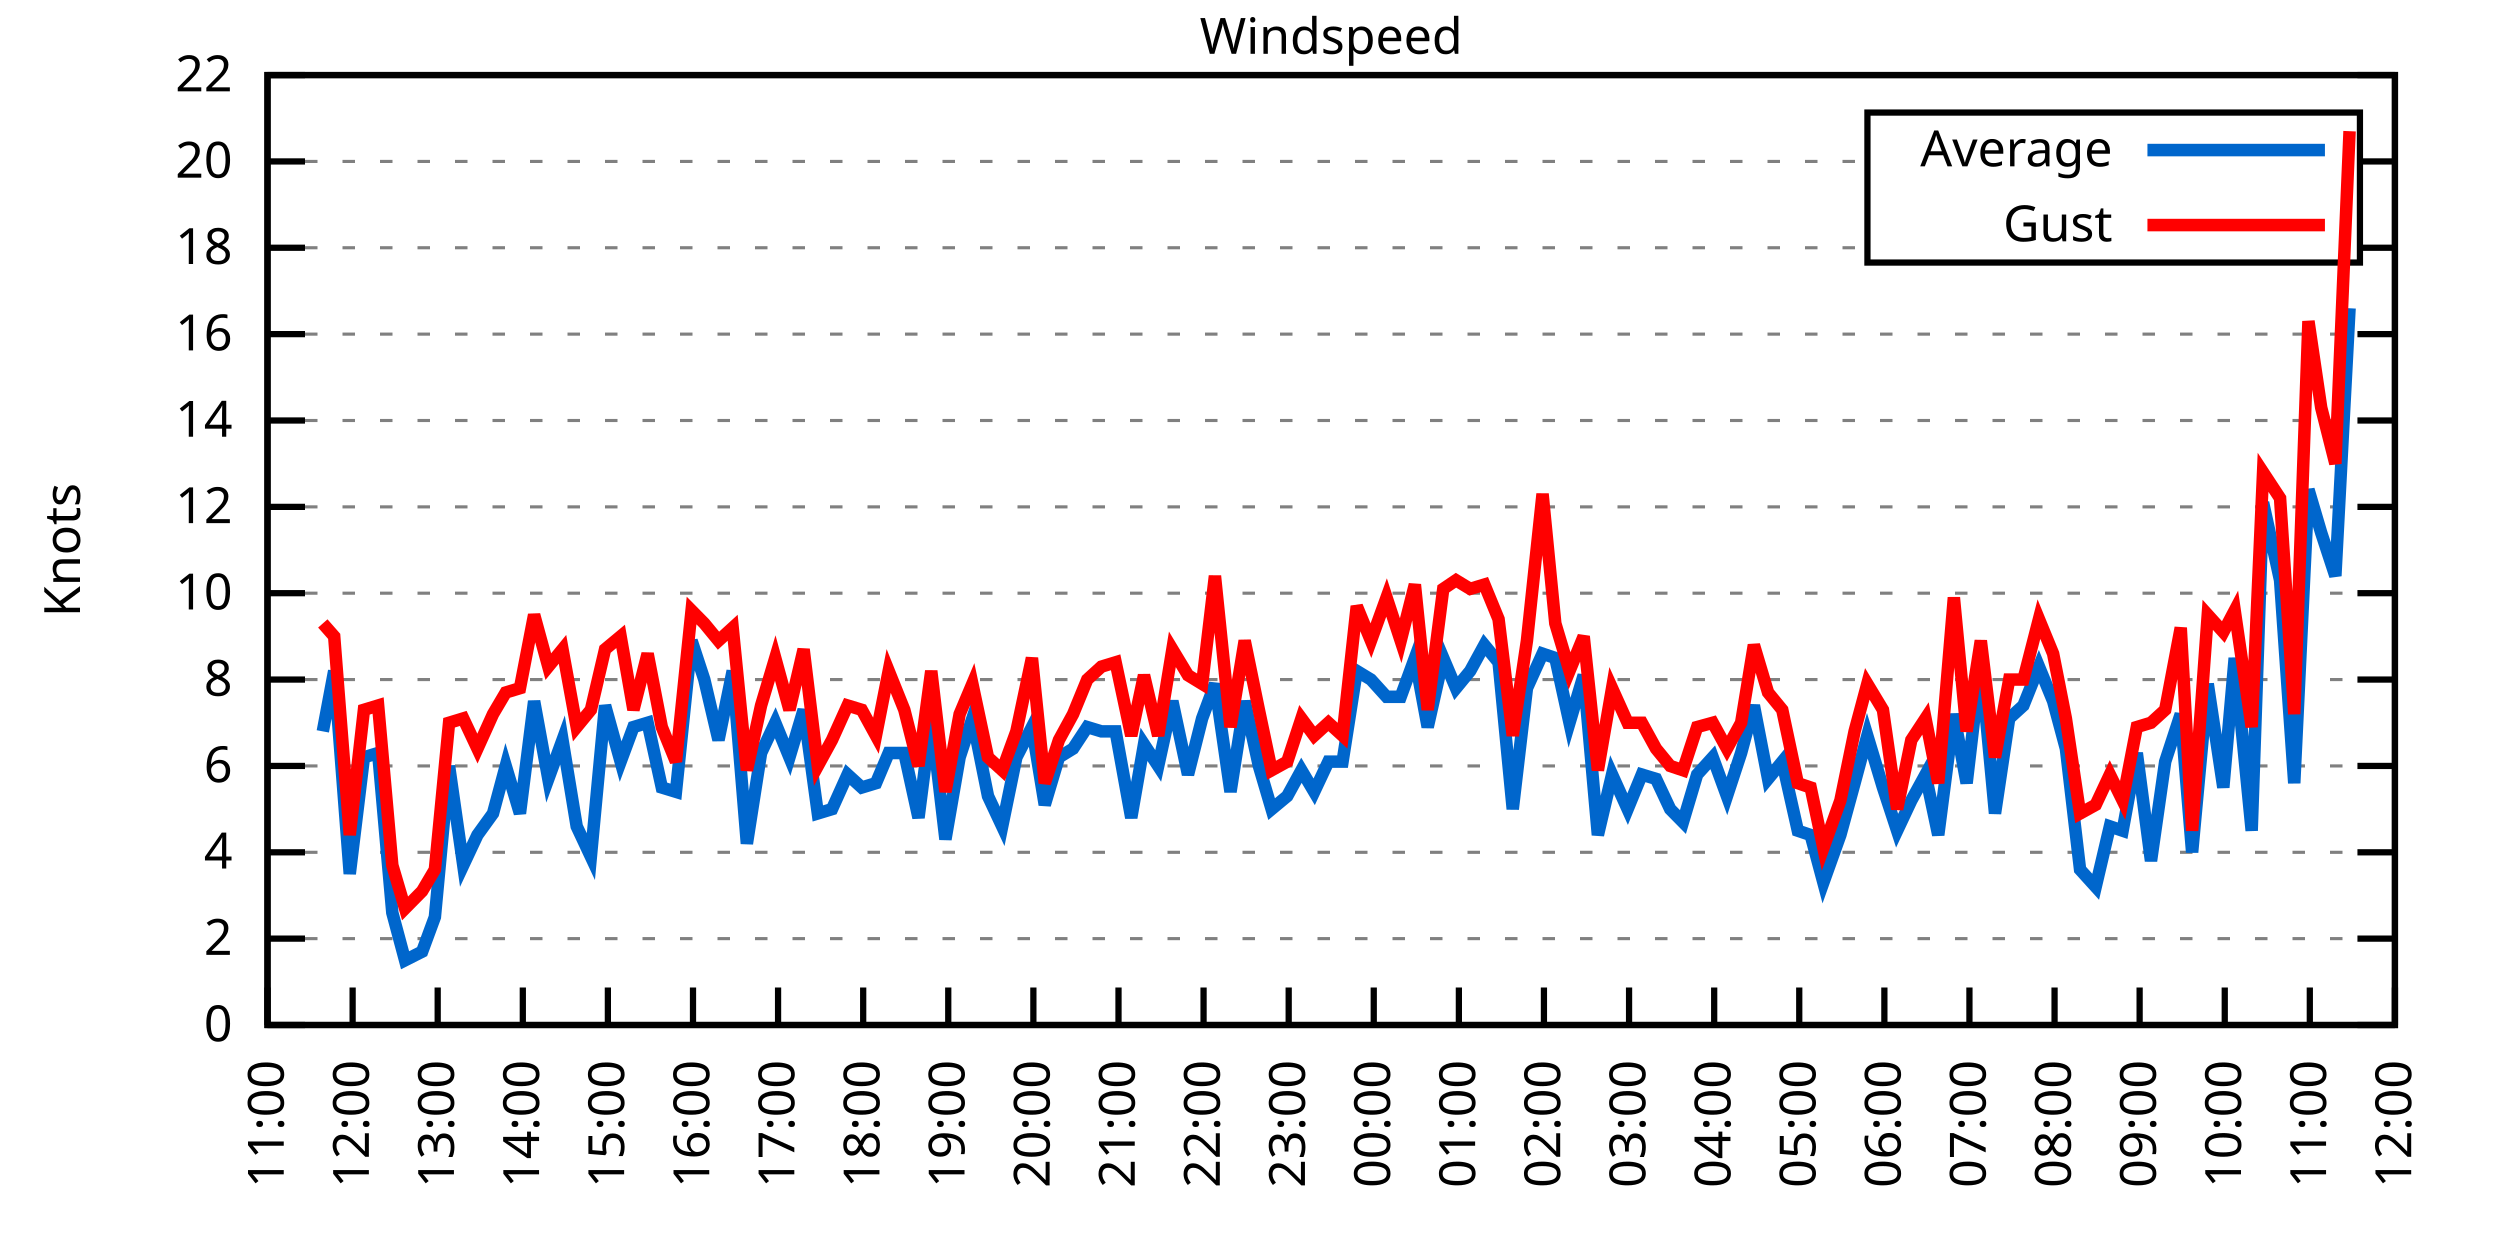
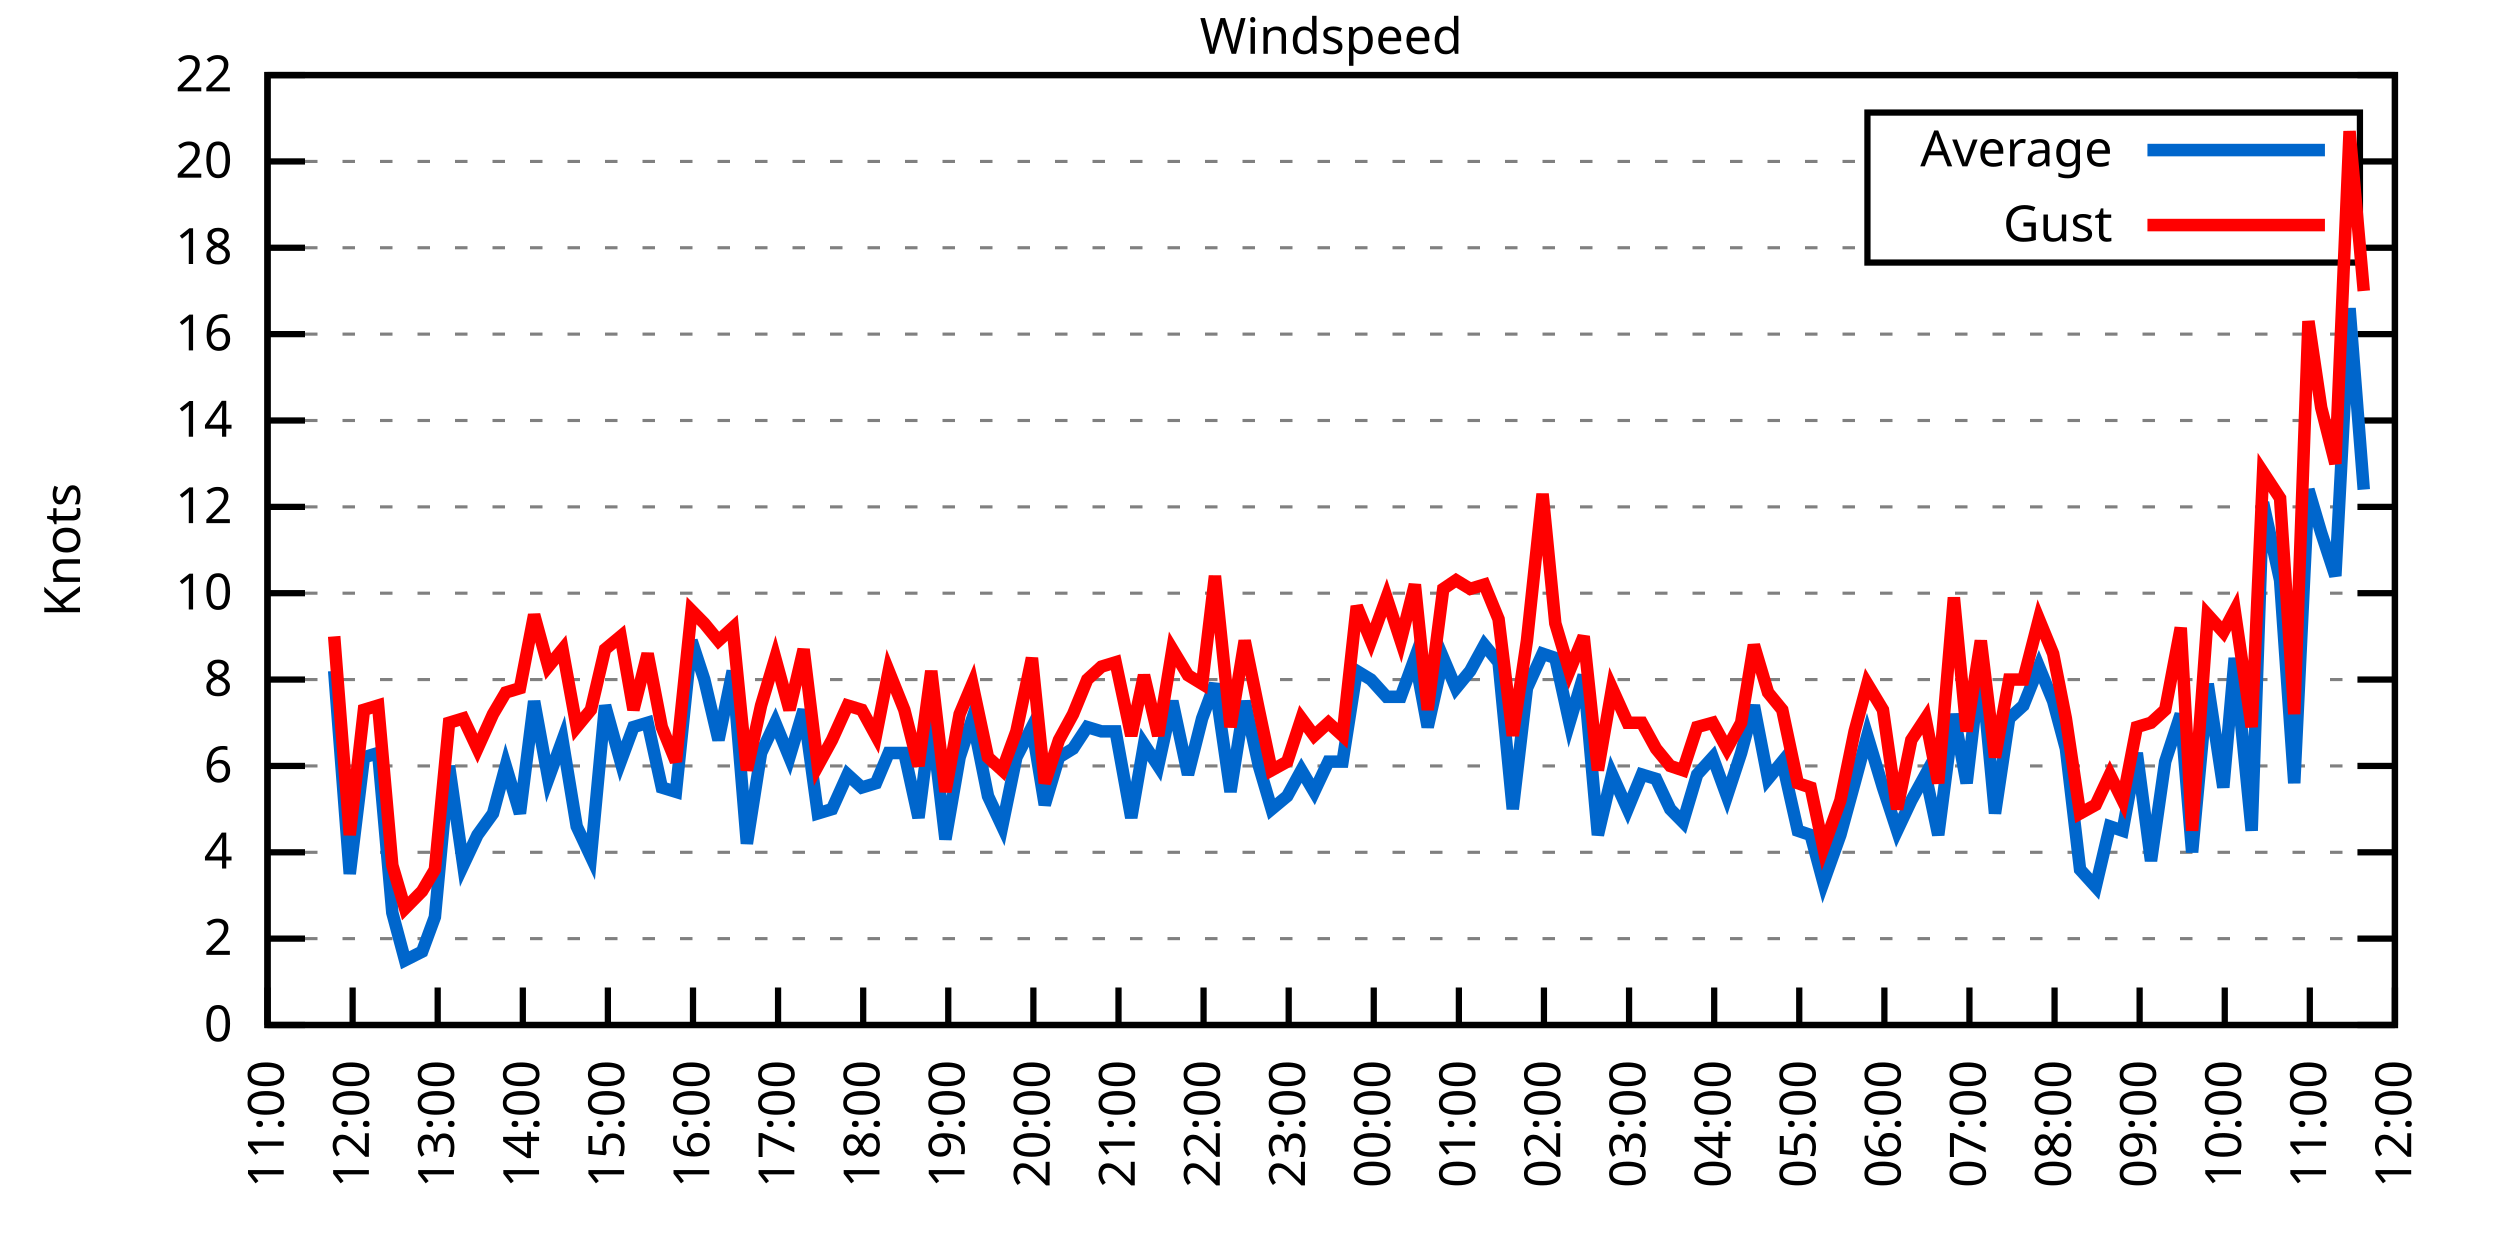
<svg xmlns="http://www.w3.org/2000/svg" xmlns:xlink="http://www.w3.org/1999/xlink" width="400" height="200" viewBox="0 0 400 200">
  <g id="gnuplot_canvas">
    <rect x="0" y="0" width="400" height="200" fill="none" />
    <defs>
      <circle id="gpDot" r="0.5" stroke-width="0.5" stroke="currentColor" />
      <path id="gpPt0" stroke-width="0.333" stroke="currentColor" d="M-1,0 h2 M0,-1 v2" />
      <path id="gpPt1" stroke-width="0.333" stroke="currentColor" d="M-1,-1 L1,1 M1,-1 L-1,1" />
      <path id="gpPt2" stroke-width="0.333" stroke="currentColor" d="M-1,0 L1,0 M0,-1 L0,1 M-1,-1 L1,1 M-1,1 L1,-1" />
      <rect id="gpPt3" stroke-width="0.333" stroke="currentColor" x="-1" y="-1" width="2" height="2" />
      <rect id="gpPt4" stroke-width="0.333" stroke="currentColor" fill="currentColor" x="-1" y="-1" width="2" height="2" />
      <circle id="gpPt5" stroke-width="0.333" stroke="currentColor" cx="0" cy="0" r="1" />
      <use xlink:href="#gpPt5" id="gpPt6" fill="currentColor" stroke="none" />
      <path id="gpPt7" stroke-width="0.333" stroke="currentColor" d="M0,-1.33 L-1.33,0.67 L1.33,0.67 z" />
      <use xlink:href="#gpPt7" id="gpPt8" fill="currentColor" stroke="none" />
      <use xlink:href="#gpPt7" id="gpPt9" stroke="currentColor" transform="rotate(180)" />
      <use xlink:href="#gpPt9" id="gpPt10" fill="currentColor" stroke="none" />
      <use xlink:href="#gpPt3" id="gpPt11" stroke="currentColor" transform="rotate(45)" />
      <use xlink:href="#gpPt11" id="gpPt12" fill="currentColor" stroke="none" />
      <path id="gpPt13" stroke-width="0.333" stroke="currentColor" d="M0,1.330 L1.265,0.411 L0.782,-1.067 L-0.782,-1.076 L-1.265,0.411 z" />
      <use xlink:href="#gpPt13" id="gpPt14" fill="currentColor" stroke="none" />
      <filter id="textbox" filterUnits="objectBoundingBox" x="0" y="0" height="1" width="1">
        <feFlood flood-color="white" flood-opacity="1" result="bgnd" />
        <feComposite in="SourceGraphic" in2="bgnd" operator="atop" />
      </filter>
      <filter id="greybox" filterUnits="objectBoundingBox" x="0" y="0" height="1" width="1">
        <feFlood flood-color="lightgrey" flood-opacity="1" result="grey" />
        <feComposite in="SourceGraphic" in2="grey" operator="atop" />
      </filter>
    </defs>
    <g fill="none" color="white" stroke="currentColor" stroke-width="1.00" stroke-linecap="butt" stroke-linejoin="miter">
</g>
    <g fill="none" color="black" stroke="currentColor" stroke-width="1.00" stroke-linecap="butt" stroke-linejoin="miter">
      <g stroke="none" shape-rendering="crispEdges">
        <polygon fill="rgb(255, 255, 255)" points="42.80,164.00 383.18,164.00 383.18,12.02 42.80,12.02 " />
      </g>
    </g>
    <g fill="none" color="black" stroke="currentColor" stroke-width="1.00" stroke-linecap="butt" stroke-linejoin="miter">
</g>
    <g fill="none" color="black" stroke="black" stroke-width="0.50" stroke-linecap="butt" stroke-linejoin="miter">
</g>
    <g fill="none" color="gray" stroke="currentColor" stroke-width="0.50" stroke-linecap="butt" stroke-linejoin="miter">
      <path stroke="gray" stroke-dasharray="2,4" class="gridline" d="M42.80,164.00 L383.19,164.00  " />
    </g>
    <g fill="none" color="gray" stroke="gray" stroke-width="1.00" stroke-linecap="butt" stroke-linejoin="miter">
</g>
    <g fill="none" color="black" stroke="currentColor" stroke-width="1.00" stroke-linecap="butt" stroke-linejoin="miter">
      <path stroke="black" d="M42.80,164.00 L48.80,164.00 M383.19,164.00 L377.19,164.00  " />
      <g transform="translate(37.20,166.60)" stroke="none" fill="black" font-family="Sans" font-size="8.00" text-anchor="end">
        <text>
          <tspan font-family="Sans"> 0</tspan>
        </text>
      </g>
    </g>
    <g fill="none" color="black" stroke="currentColor" stroke-width="1.00" stroke-linecap="butt" stroke-linejoin="miter">
</g>
    <g fill="none" color="black" stroke="black" stroke-width="0.50" stroke-linecap="butt" stroke-linejoin="miter">
</g>
    <g fill="none" color="gray" stroke="currentColor" stroke-width="0.50" stroke-linecap="butt" stroke-linejoin="miter">
      <path stroke="gray" stroke-dasharray="2,4" class="gridline" d="M42.80,150.18 L383.19,150.18  " />
    </g>
    <g fill="none" color="gray" stroke="gray" stroke-width="1.00" stroke-linecap="butt" stroke-linejoin="miter">
</g>
    <g fill="none" color="black" stroke="currentColor" stroke-width="1.00" stroke-linecap="butt" stroke-linejoin="miter">
      <path stroke="black" d="M42.80,150.18 L48.80,150.18 M383.19,150.18 L377.19,150.18  " />
      <g transform="translate(37.20,152.78)" stroke="none" fill="black" font-family="Sans" font-size="8.00" text-anchor="end">
        <text>
          <tspan font-family="Sans"> 2</tspan>
        </text>
      </g>
    </g>
    <g fill="none" color="black" stroke="currentColor" stroke-width="1.00" stroke-linecap="butt" stroke-linejoin="miter">
</g>
    <g fill="none" color="black" stroke="black" stroke-width="0.50" stroke-linecap="butt" stroke-linejoin="miter">
</g>
    <g fill="none" color="gray" stroke="currentColor" stroke-width="0.50" stroke-linecap="butt" stroke-linejoin="miter">
      <path stroke="gray" stroke-dasharray="2,4" class="gridline" d="M42.80,136.37 L383.19,136.37  " />
    </g>
    <g fill="none" color="gray" stroke="gray" stroke-width="1.00" stroke-linecap="butt" stroke-linejoin="miter">
</g>
    <g fill="none" color="black" stroke="currentColor" stroke-width="1.00" stroke-linecap="butt" stroke-linejoin="miter">
      <path stroke="black" d="M42.80,136.37 L48.80,136.37 M383.19,136.37 L377.19,136.37  " />
      <g transform="translate(37.20,138.97)" stroke="none" fill="black" font-family="Sans" font-size="8.00" text-anchor="end">
        <text>
          <tspan font-family="Sans"> 4</tspan>
        </text>
      </g>
    </g>
    <g fill="none" color="black" stroke="currentColor" stroke-width="1.00" stroke-linecap="butt" stroke-linejoin="miter">
</g>
    <g fill="none" color="black" stroke="black" stroke-width="0.50" stroke-linecap="butt" stroke-linejoin="miter">
</g>
    <g fill="none" color="gray" stroke="currentColor" stroke-width="0.50" stroke-linecap="butt" stroke-linejoin="miter">
      <path stroke="gray" stroke-dasharray="2,4" class="gridline" d="M42.80,122.55 L383.19,122.55  " />
    </g>
    <g fill="none" color="gray" stroke="gray" stroke-width="1.00" stroke-linecap="butt" stroke-linejoin="miter">
</g>
    <g fill="none" color="black" stroke="currentColor" stroke-width="1.00" stroke-linecap="butt" stroke-linejoin="miter">
      <path stroke="black" d="M42.80,122.55 L48.80,122.55 M383.19,122.55 L377.19,122.55  " />
      <g transform="translate(37.20,125.15)" stroke="none" fill="black" font-family="Sans" font-size="8.00" text-anchor="end">
        <text>
          <tspan font-family="Sans"> 6</tspan>
        </text>
      </g>
    </g>
    <g fill="none" color="black" stroke="currentColor" stroke-width="1.00" stroke-linecap="butt" stroke-linejoin="miter">
</g>
    <g fill="none" color="black" stroke="black" stroke-width="0.50" stroke-linecap="butt" stroke-linejoin="miter">
</g>
    <g fill="none" color="gray" stroke="currentColor" stroke-width="0.50" stroke-linecap="butt" stroke-linejoin="miter">
      <path stroke="gray" stroke-dasharray="2,4" class="gridline" d="M42.80,108.73 L383.19,108.73  " />
    </g>
    <g fill="none" color="gray" stroke="gray" stroke-width="1.00" stroke-linecap="butt" stroke-linejoin="miter">
</g>
    <g fill="none" color="black" stroke="currentColor" stroke-width="1.00" stroke-linecap="butt" stroke-linejoin="miter">
      <path stroke="black" d="M42.80,108.73 L48.80,108.73 M383.19,108.73 L377.19,108.73  " />
      <g transform="translate(37.20,111.33)" stroke="none" fill="black" font-family="Sans" font-size="8.00" text-anchor="end">
        <text>
          <tspan font-family="Sans"> 8</tspan>
        </text>
      </g>
    </g>
    <g fill="none" color="black" stroke="currentColor" stroke-width="1.00" stroke-linecap="butt" stroke-linejoin="miter">
</g>
    <g fill="none" color="black" stroke="black" stroke-width="0.50" stroke-linecap="butt" stroke-linejoin="miter">
</g>
    <g fill="none" color="gray" stroke="currentColor" stroke-width="0.50" stroke-linecap="butt" stroke-linejoin="miter">
      <path stroke="gray" stroke-dasharray="2,4" class="gridline" d="M42.80,94.91 L383.19,94.91  " />
    </g>
    <g fill="none" color="gray" stroke="gray" stroke-width="1.00" stroke-linecap="butt" stroke-linejoin="miter">
</g>
    <g fill="none" color="black" stroke="currentColor" stroke-width="1.00" stroke-linecap="butt" stroke-linejoin="miter">
      <path stroke="black" d="M42.80,94.91 L48.80,94.91 M383.19,94.91 L377.19,94.91  " />
      <g transform="translate(37.20,97.51)" stroke="none" fill="black" font-family="Sans" font-size="8.00" text-anchor="end">
        <text>
          <tspan font-family="Sans"> 10</tspan>
        </text>
      </g>
    </g>
    <g fill="none" color="black" stroke="currentColor" stroke-width="1.00" stroke-linecap="butt" stroke-linejoin="miter">
</g>
    <g fill="none" color="black" stroke="black" stroke-width="0.50" stroke-linecap="butt" stroke-linejoin="miter">
</g>
    <g fill="none" color="gray" stroke="currentColor" stroke-width="0.50" stroke-linecap="butt" stroke-linejoin="miter">
      <path stroke="gray" stroke-dasharray="2,4" class="gridline" d="M42.80,81.10 L383.19,81.10  " />
    </g>
    <g fill="none" color="gray" stroke="gray" stroke-width="1.00" stroke-linecap="butt" stroke-linejoin="miter">
</g>
    <g fill="none" color="black" stroke="currentColor" stroke-width="1.00" stroke-linecap="butt" stroke-linejoin="miter">
      <path stroke="black" d="M42.80,81.10 L48.80,81.10 M383.19,81.10 L377.19,81.10  " />
      <g transform="translate(37.20,83.70)" stroke="none" fill="black" font-family="Sans" font-size="8.00" text-anchor="end">
        <text>
          <tspan font-family="Sans"> 12</tspan>
        </text>
      </g>
    </g>
    <g fill="none" color="black" stroke="currentColor" stroke-width="1.00" stroke-linecap="butt" stroke-linejoin="miter">
</g>
    <g fill="none" color="black" stroke="black" stroke-width="0.50" stroke-linecap="butt" stroke-linejoin="miter">
</g>
    <g fill="none" color="gray" stroke="currentColor" stroke-width="0.50" stroke-linecap="butt" stroke-linejoin="miter">
      <path stroke="gray" stroke-dasharray="2,4" class="gridline" d="M42.80,67.28 L383.19,67.28  " />
    </g>
    <g fill="none" color="gray" stroke="gray" stroke-width="1.00" stroke-linecap="butt" stroke-linejoin="miter">
</g>
    <g fill="none" color="black" stroke="currentColor" stroke-width="1.00" stroke-linecap="butt" stroke-linejoin="miter">
      <path stroke="black" d="M42.80,67.28 L48.80,67.28 M383.19,67.28 L377.19,67.28  " />
      <g transform="translate(37.20,69.88)" stroke="none" fill="black" font-family="Sans" font-size="8.00" text-anchor="end">
        <text>
          <tspan font-family="Sans"> 14</tspan>
        </text>
      </g>
    </g>
    <g fill="none" color="black" stroke="currentColor" stroke-width="1.00" stroke-linecap="butt" stroke-linejoin="miter">
</g>
    <g fill="none" color="black" stroke="black" stroke-width="0.50" stroke-linecap="butt" stroke-linejoin="miter">
</g>
    <g fill="none" color="gray" stroke="currentColor" stroke-width="0.50" stroke-linecap="butt" stroke-linejoin="miter">
      <path stroke="gray" stroke-dasharray="2,4" class="gridline" d="M42.80,53.46 L383.19,53.46  " />
    </g>
    <g fill="none" color="gray" stroke="gray" stroke-width="1.00" stroke-linecap="butt" stroke-linejoin="miter">
</g>
    <g fill="none" color="black" stroke="currentColor" stroke-width="1.00" stroke-linecap="butt" stroke-linejoin="miter">
      <path stroke="black" d="M42.80,53.46 L48.80,53.46 M383.19,53.46 L377.19,53.46  " />
      <g transform="translate(37.20,56.06)" stroke="none" fill="black" font-family="Sans" font-size="8.00" text-anchor="end">
        <text>
          <tspan font-family="Sans"> 16</tspan>
        </text>
      </g>
    </g>
    <g fill="none" color="black" stroke="currentColor" stroke-width="1.00" stroke-linecap="butt" stroke-linejoin="miter">
</g>
    <g fill="none" color="black" stroke="black" stroke-width="0.50" stroke-linecap="butt" stroke-linejoin="miter">
</g>
    <g fill="none" color="gray" stroke="currentColor" stroke-width="0.50" stroke-linecap="butt" stroke-linejoin="miter">
      <path stroke="gray" stroke-dasharray="2,4" class="gridline" d="M42.80,39.64 L298.79,39.64 M377.59,39.64 L383.19,39.64  " />
    </g>
    <g fill="none" color="gray" stroke="gray" stroke-width="1.00" stroke-linecap="butt" stroke-linejoin="miter">
</g>
    <g fill="none" color="black" stroke="currentColor" stroke-width="1.00" stroke-linecap="butt" stroke-linejoin="miter">
      <path stroke="black" d="M42.80,39.64 L48.80,39.64 M383.19,39.64 L377.19,39.64  " />
      <g transform="translate(37.20,42.24)" stroke="none" fill="black" font-family="Sans" font-size="8.00" text-anchor="end">
        <text>
          <tspan font-family="Sans"> 18</tspan>
        </text>
      </g>
    </g>
    <g fill="none" color="black" stroke="currentColor" stroke-width="1.00" stroke-linecap="butt" stroke-linejoin="miter">
</g>
    <g fill="none" color="black" stroke="black" stroke-width="0.50" stroke-linecap="butt" stroke-linejoin="miter">
</g>
    <g fill="none" color="gray" stroke="currentColor" stroke-width="0.50" stroke-linecap="butt" stroke-linejoin="miter">
      <path stroke="gray" stroke-dasharray="2,4" class="gridline" d="M42.80,25.83 L298.79,25.83 M377.59,25.83 L383.19,25.83  " />
    </g>
    <g fill="none" color="gray" stroke="gray" stroke-width="1.00" stroke-linecap="butt" stroke-linejoin="miter">
</g>
    <g fill="none" color="black" stroke="currentColor" stroke-width="1.00" stroke-linecap="butt" stroke-linejoin="miter">
      <path stroke="black" d="M42.80,25.83 L48.80,25.83 M383.19,25.83 L377.19,25.83  " />
      <g transform="translate(37.20,28.43)" stroke="none" fill="black" font-family="Sans" font-size="8.00" text-anchor="end">
        <text>
          <tspan font-family="Sans"> 20</tspan>
        </text>
      </g>
    </g>
    <g fill="none" color="black" stroke="currentColor" stroke-width="1.00" stroke-linecap="butt" stroke-linejoin="miter">
</g>
    <g fill="none" color="black" stroke="black" stroke-width="0.50" stroke-linecap="butt" stroke-linejoin="miter">
</g>
    <g fill="none" color="gray" stroke="currentColor" stroke-width="0.50" stroke-linecap="butt" stroke-linejoin="miter">
      <path stroke="gray" stroke-dasharray="2,4" class="gridline" d="M42.80,12.01 L383.19,12.01  " />
    </g>
    <g fill="none" color="gray" stroke="gray" stroke-width="1.00" stroke-linecap="butt" stroke-linejoin="miter">
</g>
    <g fill="none" color="black" stroke="currentColor" stroke-width="1.00" stroke-linecap="butt" stroke-linejoin="miter">
      <path stroke="black" d="M42.80,12.01 L48.80,12.01 M383.19,12.01 L377.19,12.01  " />
      <g transform="translate(37.20,14.61)" stroke="none" fill="black" font-family="Sans" font-size="8.00" text-anchor="end">
        <text>
          <tspan font-family="Sans"> 22</tspan>
        </text>
      </g>
    </g>
    <g fill="none" color="black" stroke="currentColor" stroke-width="1.00" stroke-linecap="butt" stroke-linejoin="miter">
      <path stroke="black" d="M42.80,164.00 L42.80,158.00  " />
      <g transform="translate(45.40,169.60) rotate(270.00)" stroke="none" fill="black" font-family="Sans" font-size="8.00" text-anchor="end">
        <text>
          <tspan font-family="Sans">11:00</tspan>
        </text>
      </g>
    </g>
    <g fill="none" color="black" stroke="currentColor" stroke-width="1.00" stroke-linecap="butt" stroke-linejoin="miter">
      <path stroke="black" d="M56.42,164.00 L56.42,158.00  " />
      <g transform="translate(59.02,169.60) rotate(270.00)" stroke="none" fill="black" font-family="Sans" font-size="8.00" text-anchor="end">
        <text>
          <tspan font-family="Sans">12:00</tspan>
        </text>
      </g>
    </g>
    <g fill="none" color="black" stroke="currentColor" stroke-width="1.00" stroke-linecap="butt" stroke-linejoin="miter">
      <path stroke="black" d="M70.03,164.00 L70.03,158.00  " />
      <g transform="translate(72.63,169.60) rotate(270.00)" stroke="none" fill="black" font-family="Sans" font-size="8.00" text-anchor="end">
        <text>
          <tspan font-family="Sans">13:00</tspan>
        </text>
      </g>
    </g>
    <g fill="none" color="black" stroke="currentColor" stroke-width="1.00" stroke-linecap="butt" stroke-linejoin="miter">
      <path stroke="black" d="M83.65,164.00 L83.65,158.00  " />
      <g transform="translate(86.25,169.60) rotate(270.00)" stroke="none" fill="black" font-family="Sans" font-size="8.00" text-anchor="end">
        <text>
          <tspan font-family="Sans">14:00</tspan>
        </text>
      </g>
    </g>
    <g fill="none" color="black" stroke="currentColor" stroke-width="1.00" stroke-linecap="butt" stroke-linejoin="miter">
      <path stroke="black" d="M97.26,164.00 L97.26,158.00  " />
      <g transform="translate(99.86,169.60) rotate(270.00)" stroke="none" fill="black" font-family="Sans" font-size="8.00" text-anchor="end">
        <text>
          <tspan font-family="Sans">15:00</tspan>
        </text>
      </g>
    </g>
    <g fill="none" color="black" stroke="currentColor" stroke-width="1.00" stroke-linecap="butt" stroke-linejoin="miter">
      <path stroke="black" d="M110.88,164.00 L110.88,158.00  " />
      <g transform="translate(113.48,169.60) rotate(270.00)" stroke="none" fill="black" font-family="Sans" font-size="8.00" text-anchor="end">
        <text>
          <tspan font-family="Sans">16:00</tspan>
        </text>
      </g>
    </g>
    <g fill="none" color="black" stroke="currentColor" stroke-width="1.00" stroke-linecap="butt" stroke-linejoin="miter">
      <path stroke="black" d="M124.49,164.00 L124.49,158.00  " />
      <g transform="translate(127.09,169.60) rotate(270.00)" stroke="none" fill="black" font-family="Sans" font-size="8.00" text-anchor="end">
        <text>
          <tspan font-family="Sans">17:00</tspan>
        </text>
      </g>
    </g>
    <g fill="none" color="black" stroke="currentColor" stroke-width="1.00" stroke-linecap="butt" stroke-linejoin="miter">
      <path stroke="black" d="M138.11,164.00 L138.11,158.00  " />
      <g transform="translate(140.71,169.60) rotate(270.00)" stroke="none" fill="black" font-family="Sans" font-size="8.00" text-anchor="end">
        <text>
          <tspan font-family="Sans">18:00</tspan>
        </text>
      </g>
    </g>
    <g fill="none" color="black" stroke="currentColor" stroke-width="1.00" stroke-linecap="butt" stroke-linejoin="miter">
      <path stroke="black" d="M151.72,164.00 L151.72,158.00  " />
      <g transform="translate(154.32,169.60) rotate(270.00)" stroke="none" fill="black" font-family="Sans" font-size="8.00" text-anchor="end">
        <text>
          <tspan font-family="Sans">19:00</tspan>
        </text>
      </g>
    </g>
    <g fill="none" color="black" stroke="currentColor" stroke-width="1.00" stroke-linecap="butt" stroke-linejoin="miter">
      <path stroke="black" d="M165.34,164.00 L165.34,158.00  " />
      <g transform="translate(167.94,169.60) rotate(270.00)" stroke="none" fill="black" font-family="Sans" font-size="8.00" text-anchor="end">
        <text>
          <tspan font-family="Sans">20:00</tspan>
        </text>
      </g>
    </g>
    <g fill="none" color="black" stroke="currentColor" stroke-width="1.00" stroke-linecap="butt" stroke-linejoin="miter">
      <path stroke="black" d="M178.96,164.00 L178.96,158.00  " />
      <g transform="translate(181.56,169.60) rotate(270.00)" stroke="none" fill="black" font-family="Sans" font-size="8.00" text-anchor="end">
        <text>
          <tspan font-family="Sans">21:00</tspan>
        </text>
      </g>
    </g>
    <g fill="none" color="black" stroke="currentColor" stroke-width="1.00" stroke-linecap="butt" stroke-linejoin="miter">
      <path stroke="black" d="M192.57,164.00 L192.57,158.00  " />
      <g transform="translate(195.17,169.60) rotate(270.00)" stroke="none" fill="black" font-family="Sans" font-size="8.00" text-anchor="end">
        <text>
          <tspan font-family="Sans">22:00</tspan>
        </text>
      </g>
    </g>
    <g fill="none" color="black" stroke="currentColor" stroke-width="1.00" stroke-linecap="butt" stroke-linejoin="miter">
      <path stroke="black" d="M206.19,164.00 L206.19,158.00  " />
      <g transform="translate(208.79,169.60) rotate(270.00)" stroke="none" fill="black" font-family="Sans" font-size="8.00" text-anchor="end">
        <text>
          <tspan font-family="Sans">23:00</tspan>
        </text>
      </g>
    </g>
    <g fill="none" color="black" stroke="currentColor" stroke-width="1.00" stroke-linecap="butt" stroke-linejoin="miter">
      <path stroke="black" d="M219.80,164.00 L219.80,158.00  " />
      <g transform="translate(222.40,169.60) rotate(270.00)" stroke="none" fill="black" font-family="Sans" font-size="8.00" text-anchor="end">
        <text>
          <tspan font-family="Sans">00:00</tspan>
        </text>
      </g>
    </g>
    <g fill="none" color="black" stroke="currentColor" stroke-width="1.00" stroke-linecap="butt" stroke-linejoin="miter">
      <path stroke="black" d="M233.42,164.00 L233.42,158.00  " />
      <g transform="translate(236.02,169.60) rotate(270.00)" stroke="none" fill="black" font-family="Sans" font-size="8.00" text-anchor="end">
        <text>
          <tspan font-family="Sans">01:00</tspan>
        </text>
      </g>
    </g>
    <g fill="none" color="black" stroke="currentColor" stroke-width="1.00" stroke-linecap="butt" stroke-linejoin="miter">
      <path stroke="black" d="M247.03,164.00 L247.03,158.00  " />
      <g transform="translate(249.63,169.60) rotate(270.00)" stroke="none" fill="black" font-family="Sans" font-size="8.00" text-anchor="end">
        <text>
          <tspan font-family="Sans">02:00</tspan>
        </text>
      </g>
    </g>
    <g fill="none" color="black" stroke="currentColor" stroke-width="1.00" stroke-linecap="butt" stroke-linejoin="miter">
      <path stroke="black" d="M260.65,164.00 L260.65,158.00  " />
      <g transform="translate(263.25,169.60) rotate(270.00)" stroke="none" fill="black" font-family="Sans" font-size="8.00" text-anchor="end">
        <text>
          <tspan font-family="Sans">03:00</tspan>
        </text>
      </g>
    </g>
    <g fill="none" color="black" stroke="currentColor" stroke-width="1.00" stroke-linecap="butt" stroke-linejoin="miter">
      <path stroke="black" d="M274.27,164.00 L274.27,158.00  " />
      <g transform="translate(276.87,169.60) rotate(270.00)" stroke="none" fill="black" font-family="Sans" font-size="8.00" text-anchor="end">
        <text>
          <tspan font-family="Sans">04:00</tspan>
        </text>
      </g>
    </g>
    <g fill="none" color="black" stroke="currentColor" stroke-width="1.00" stroke-linecap="butt" stroke-linejoin="miter">
      <path stroke="black" d="M287.88,164.00 L287.88,158.00  " />
      <g transform="translate(290.48,169.60) rotate(270.00)" stroke="none" fill="black" font-family="Sans" font-size="8.00" text-anchor="end">
        <text>
          <tspan font-family="Sans">05:00</tspan>
        </text>
      </g>
    </g>
    <g fill="none" color="black" stroke="currentColor" stroke-width="1.00" stroke-linecap="butt" stroke-linejoin="miter">
      <path stroke="black" d="M301.50,164.00 L301.50,158.00  " />
      <g transform="translate(304.10,169.60) rotate(270.00)" stroke="none" fill="black" font-family="Sans" font-size="8.00" text-anchor="end">
        <text>
          <tspan font-family="Sans">06:00</tspan>
        </text>
      </g>
    </g>
    <g fill="none" color="black" stroke="currentColor" stroke-width="1.00" stroke-linecap="butt" stroke-linejoin="miter">
      <path stroke="black" d="M315.11,164.00 L315.11,158.00  " />
      <g transform="translate(317.71,169.60) rotate(270.00)" stroke="none" fill="black" font-family="Sans" font-size="8.00" text-anchor="end">
        <text>
          <tspan font-family="Sans">07:00</tspan>
        </text>
      </g>
    </g>
    <g fill="none" color="black" stroke="currentColor" stroke-width="1.00" stroke-linecap="butt" stroke-linejoin="miter">
      <path stroke="black" d="M328.73,164.00 L328.73,158.00  " />
      <g transform="translate(331.33,169.60) rotate(270.00)" stroke="none" fill="black" font-family="Sans" font-size="8.00" text-anchor="end">
        <text>
          <tspan font-family="Sans">08:00</tspan>
        </text>
      </g>
    </g>
    <g fill="none" color="black" stroke="currentColor" stroke-width="1.00" stroke-linecap="butt" stroke-linejoin="miter">
      <path stroke="black" d="M342.34,164.00 L342.34,158.00  " />
      <g transform="translate(344.94,169.60) rotate(270.00)" stroke="none" fill="black" font-family="Sans" font-size="8.00" text-anchor="end">
        <text>
          <tspan font-family="Sans">09:00</tspan>
        </text>
      </g>
    </g>
    <g fill="none" color="black" stroke="currentColor" stroke-width="1.00" stroke-linecap="butt" stroke-linejoin="miter">
      <path stroke="black" d="M355.96,164.00 L355.96,158.00  " />
      <g transform="translate(358.56,169.60) rotate(270.00)" stroke="none" fill="black" font-family="Sans" font-size="8.00" text-anchor="end">
        <text>
          <tspan font-family="Sans">10:00</tspan>
        </text>
      </g>
    </g>
    <g fill="none" color="black" stroke="currentColor" stroke-width="1.00" stroke-linecap="butt" stroke-linejoin="miter">
      <path stroke="black" d="M369.57,164.00 L369.57,158.00  " />
      <g transform="translate(372.17,169.60) rotate(270.00)" stroke="none" fill="black" font-family="Sans" font-size="8.00" text-anchor="end">
        <text>
          <tspan font-family="Sans">11:00</tspan>
        </text>
      </g>
    </g>
    <g fill="none" color="black" stroke="currentColor" stroke-width="1.00" stroke-linecap="butt" stroke-linejoin="miter">
      <path stroke="black" d="M383.19,164.00 L383.19,158.00  " />
      <g transform="translate(385.79,169.60) rotate(270.00)" stroke="none" fill="black" font-family="Sans" font-size="8.00" text-anchor="end">
        <text>
          <tspan font-family="Sans">12:00</tspan>
        </text>
      </g>
    </g>
    <g fill="none" color="black" stroke="currentColor" stroke-width="1.00" stroke-linecap="butt" stroke-linejoin="miter">
</g>
    <g fill="none" color="black" stroke="currentColor" stroke-width="1.00" stroke-linecap="butt" stroke-linejoin="miter">
      <path stroke="black" d="M42.80,12.01 L42.80,164.00 L383.19,164.00 L383.19,12.01 L42.80,12.01 Z  " />
    </g>
    <g fill="none" color="black" stroke="currentColor" stroke-width="1.00" stroke-linecap="butt" stroke-linejoin="miter">
</g>
    <g fill="none" color="black" stroke="currentColor" stroke-width="1.00" stroke-linecap="butt" stroke-linejoin="miter">
      <path stroke="black" d="M298.79,42.01 L298.79,18.01 L377.59,18.01 L377.59,42.01 L298.79,42.01 Z  " />
    </g>
    <g id="Windspeed_plot_1">
      <g fill="none" color="white" stroke="black" stroke-width="2.00" stroke-linecap="butt" stroke-linejoin="miter">
</g>
      <g fill="none" color="black" stroke="currentColor" stroke-width="2.00" stroke-linecap="butt" stroke-linejoin="miter">
        <g transform="translate(337.99,26.61)" stroke="none" fill="black" font-family="Sans" font-size="8.00" text-anchor="end">
          <text>
            <tspan font-family="Sans">Average</tspan>
          </text>
        </g>
      </g>
      <g fill="none" color="black" stroke="currentColor" stroke-width="2.00" stroke-linecap="butt" stroke-linejoin="miter">
-         <path stroke="rgb(  0, 102, 204)" d="M343.59,24.01 L371.99,24.01 M51.65,117.02 L53.47,107.35 L55.96,139.82 L58.23,121.17 L60.50,120.48 L62.77,146.04   L64.81,153.64 L67.54,152.26 L69.58,146.73 L71.85,122.55 L74.12,138.44 L76.39,133.60 L78.88,130.15 L80.92,122.55   L83.19,130.15 L85.46,112.19 L87.73,124.62 L90.00,118.40 L92.27,132.22 L94.54,137.06 L96.81,112.88 L99.30,121.86   L101.35,116.33 L103.62,115.64 L105.89,126.00 L108.15,126.69 L110.65,102.51 L112.69,108.73 L114.96,118.40 L117.23,107.35   L119.50,134.98 L121.77,120.48 L124.04,115.64 L126.31,121.17 L128.58,113.57 L130.85,130.15 L133.12,129.46 L135.61,123.93   L137.88,126.00 L140.15,125.31 L142.19,120.48 L144.69,120.48 L146.96,130.84 L149.00,114.95 L151.27,134.29 L153.54,121.17   L155.58,114.95 L158.08,127.38 L160.35,132.22 L162.62,121.17 L165.11,116.33 L167.16,128.77 L169.43,121.17 L171.69,119.78   L173.96,116.33 L176.23,117.02 L178.50,117.02 L181.00,130.84 L183.04,119.09 L185.31,122.55 L187.58,112.19 L190.08,123.93   L192.34,114.95 L194.39,109.42 L196.88,126.69 L199.15,112.19 L201.42,122.55 L203.46,129.46 L205.96,127.38 L208.23,123.24   L210.27,126.69 L212.54,121.86 L214.81,121.86 L217.08,107.35 L219.35,108.73 L221.85,111.49 L224.11,111.49 L226.38,105.28   L228.43,116.33 L230.92,105.28 L232.96,110.11 L235.23,107.35 L237.50,103.20 L239.77,105.97 L242.04,129.46 L244.31,110.11   L246.81,104.59 L248.85,105.28 L251.12,115.64 L253.39,108.04 L255.66,133.60 L257.93,123.93 L260.42,129.46 L262.69,123.93   L264.96,124.62 L267.23,129.46 L269.27,131.53 L271.54,123.93 L274.04,121.17 L276.31,127.38 L278.58,120.48 L280.62,112.88   L282.89,124.62 L285.16,121.86 L287.65,132.91 L289.70,133.60 L291.74,141.20 L294.46,133.60 L296.73,125.31 L298.77,117.71   L301.27,126.00 L303.54,132.91 L305.81,128.08 L308.08,123.93 L310.12,133.60 L312.62,114.26 L314.66,125.31 L316.93,105.97   L319.20,130.15 L321.47,114.95 L323.74,112.88 L326.23,106.66 L328.50,112.19 L330.54,119.78 L332.81,139.13 L335.31,141.89   L337.58,132.22 L339.62,132.91 L341.89,120.48 L344.16,137.75 L346.43,121.86 L348.92,114.26 L350.74,136.37 L353.24,109.42   L355.73,126.00 L357.55,105.28 L360.27,132.91 L362.09,80.41 L364.81,92.84 L367.08,125.31 L369.35,78.33 L371.39,85.24   L373.66,92.15 L375.93,49.32  " />
+         <path stroke="rgb(  0, 102, 204)" d="M343.59,24.01 L371.99,24.01 M53.47,107.35 L55.96,139.82 L58.23,121.17 L60.50,120.48 L62.77,146.04 L64.81,153.64   L67.54,152.26 L69.58,146.73 L71.85,122.55 L74.12,138.44 L76.39,133.60 L78.88,130.15 L80.92,122.55 L83.19,130.15   L85.46,112.19 L87.73,124.62 L90.00,118.40 L92.27,132.22 L94.54,137.06 L96.81,112.88 L99.30,121.86 L101.35,116.33   L103.62,115.64 L105.89,126.00 L108.15,126.69 L110.65,102.51 L112.69,108.73 L114.96,118.40 L117.23,107.35 L119.50,134.98   L121.77,120.48 L124.04,115.64 L126.31,121.17 L128.58,113.57 L130.85,130.15 L133.12,129.46 L135.61,123.93 L137.88,126.00   L140.15,125.31 L142.19,120.48 L144.69,120.48 L146.96,130.84 L149.00,114.95 L151.27,134.29 L153.54,121.17 L155.58,114.95   L158.08,127.38 L160.35,132.22 L162.62,121.17 L165.11,116.33 L167.16,128.77 L169.43,121.17 L171.69,119.78 L173.96,116.33   L176.23,117.02 L178.50,117.02 L181.00,130.84 L183.04,119.09 L185.31,122.55 L187.58,112.19 L190.08,123.93 L192.34,114.95   L194.39,109.42 L196.88,126.69 L199.15,112.19 L201.42,122.55 L203.46,129.46 L205.96,127.38 L208.23,123.24 L210.27,126.69   L212.54,121.86 L214.81,121.86 L217.08,107.35 L219.35,108.73 L221.85,111.49 L224.11,111.49 L226.38,105.28 L228.43,116.33   L230.92,105.28 L232.96,110.11 L235.23,107.35 L237.50,103.20 L239.77,105.97 L242.04,129.46 L244.31,110.11 L246.81,104.59   L248.85,105.28 L251.12,115.64 L253.39,108.04 L255.66,133.60 L257.93,123.93 L260.42,129.46 L262.69,123.93 L264.96,124.62   L267.23,129.46 L269.27,131.53 L271.54,123.93 L274.04,121.17 L276.31,127.38 L278.58,120.48 L280.62,112.88 L282.89,124.62   L285.16,121.86 L287.65,132.91 L289.70,133.60 L291.74,141.20 L294.46,133.60 L296.73,125.31 L298.77,117.71 L301.27,126.00   L303.54,132.91 L305.81,128.08 L308.08,123.93 L310.12,133.60 L312.62,114.26 L314.66,125.31 L316.93,105.97 L319.20,130.15   L321.47,114.95 L323.74,112.88 L326.23,106.66 L328.50,112.19 L330.54,119.78 L332.81,139.13 L335.31,141.89 L337.58,132.22   L339.62,132.91 L341.89,120.48 L344.16,137.75 L346.43,121.86 L348.92,114.26 L350.74,136.37 L353.24,109.42 L355.73,126.00   L357.55,105.28 L360.27,132.91 L362.09,80.41 L364.81,92.84 L367.08,125.31 L369.35,78.33 L371.39,85.24 L373.66,92.15   L375.93,49.32 L378.20,78.33  " />
      </g>
    </g>
    <g id="Windspeed_plot_2">
      <g fill="none" color="black" stroke="currentColor" stroke-width="2.00" stroke-linecap="butt" stroke-linejoin="miter">
        <g transform="translate(337.99,38.61)" stroke="none" fill="black" font-family="Sans" font-size="8.00" text-anchor="end">
          <text>
            <tspan font-family="Sans">Gust</tspan>
          </text>
        </g>
      </g>
      <g fill="none" color="black" stroke="currentColor" stroke-width="2.00" stroke-linecap="butt" stroke-linejoin="miter">
-         <path stroke="rgb(255,   0,   0)" d="M343.59,36.01 L371.99,36.01 M51.65,99.75 L53.47,101.82 L55.96,133.60 L58.23,113.57 L60.50,112.88 L62.77,138.44   L64.81,145.35 L67.54,142.58 L69.58,139.13 L71.85,115.64 L74.12,114.95 L76.39,119.78 L78.88,114.26 L80.92,110.80   L83.19,110.11 L85.46,98.37 L87.73,106.66 L90.00,103.89 L92.27,116.33 L94.54,113.57 L96.81,103.89 L99.30,101.82   L101.35,113.57 L103.62,104.59 L105.89,116.33 L108.15,121.86 L110.65,97.68 L112.69,99.75 L114.96,102.51 L117.23,100.44   L119.50,123.24 L121.77,112.88 L124.04,105.28 L126.31,113.57 L128.58,103.89 L130.85,122.55 L133.12,118.40 L135.61,112.88   L137.88,113.57 L140.15,117.71 L142.19,107.35 L144.69,113.57 L146.96,122.55 L149.00,107.35 L151.27,126.69 L153.54,114.26   L155.58,109.42 L158.08,121.17 L160.35,123.24 L162.62,117.02 L165.11,105.28 L167.16,125.31 L169.43,118.40 L171.69,114.26   L173.96,108.73 L176.23,106.66 L178.50,105.97 L181.00,117.71 L183.04,108.04 L185.31,117.71 L187.58,103.89 L190.08,108.04   L192.34,109.42 L194.39,92.15 L196.88,116.33 L199.15,102.51 L201.42,113.57 L203.46,123.24 L205.96,121.86 L208.23,114.95   L210.27,117.71 L212.54,115.64 L214.81,117.71 L217.08,96.99 L219.35,102.51 L221.85,95.60 L224.11,102.51 L226.38,93.53   L228.43,113.57 L230.92,94.22 L232.96,92.84 L235.23,94.22 L237.50,93.53 L239.77,99.06 L242.04,117.71 L244.31,102.51   L246.81,79.02 L248.85,99.75 L251.12,107.35 L253.39,101.82 L255.66,123.24 L257.93,110.11 L260.42,115.64 L262.69,115.64   L264.96,119.78 L267.23,122.55 L269.27,123.24 L271.54,116.33 L274.04,115.64 L276.31,119.78 L278.58,115.64 L280.62,103.20   L282.89,110.80 L285.16,113.57 L287.65,125.31 L289.70,126.00 L291.74,135.67 L294.46,128.08 L296.73,117.02 L298.77,109.42   L301.27,113.57 L303.54,129.46 L305.81,118.40 L308.08,114.95 L310.12,125.31 L312.62,95.60 L314.66,117.02 L316.93,102.51   L319.20,121.17 L321.47,108.73 L323.74,108.73 L326.23,99.06 L328.50,104.59 L330.54,114.95 L332.81,130.15 L335.31,128.77   L337.58,123.93 L339.62,128.08 L341.89,116.33 L344.16,115.64 L346.43,113.57 L348.92,100.44 L350.74,132.91 L353.24,98.37   L355.73,101.13 L357.55,97.68 L360.27,116.33 L362.09,75.57 L364.81,79.71 L367.08,114.26 L369.35,51.39 L371.39,65.21   L373.66,74.19 L375.93,20.99  " />
+         <path stroke="rgb(255,   0,   0)" d="M343.59,36.01 L371.99,36.01 M53.47,101.82 L55.96,133.60 L58.23,113.57 L60.50,112.88 L62.77,138.44 L64.81,145.35   L67.54,142.58 L69.58,139.13 L71.85,115.64 L74.12,114.95 L76.39,119.78 L78.88,114.26 L80.92,110.80 L83.19,110.11   L85.46,98.37 L87.73,106.66 L90.00,103.89 L92.27,116.33 L94.54,113.57 L96.81,103.89 L99.30,101.82 L101.35,113.57   L103.62,104.59 L105.89,116.33 L108.15,121.86 L110.65,97.68 L112.69,99.75 L114.96,102.51 L117.23,100.44 L119.50,123.24   L121.77,112.88 L124.04,105.28 L126.31,113.57 L128.58,103.89 L130.85,122.55 L133.12,118.40 L135.61,112.88 L137.88,113.57   L140.15,117.71 L142.19,107.35 L144.69,113.57 L146.96,122.55 L149.00,107.35 L151.27,126.69 L153.54,114.26 L155.58,109.42   L158.08,121.17 L160.35,123.24 L162.62,117.02 L165.11,105.28 L167.16,125.31 L169.43,118.40 L171.69,114.26 L173.96,108.73   L176.23,106.66 L178.50,105.97 L181.00,117.71 L183.04,108.04 L185.31,117.71 L187.58,103.89 L190.08,108.04 L192.34,109.42   L194.39,92.15 L196.88,116.33 L199.15,102.51 L201.42,113.57 L203.46,123.24 L205.96,121.86 L208.23,114.95 L210.27,117.71   L212.54,115.64 L214.81,117.71 L217.08,96.99 L219.35,102.51 L221.85,95.60 L224.11,102.51 L226.38,93.53 L228.43,113.57   L230.92,94.22 L232.96,92.84 L235.23,94.22 L237.50,93.53 L239.77,99.06 L242.04,117.71 L244.31,102.51 L246.81,79.02   L248.85,99.75 L251.12,107.35 L253.39,101.82 L255.66,123.24 L257.93,110.11 L260.42,115.64 L262.69,115.64 L264.96,119.78   L267.23,122.55 L269.27,123.24 L271.54,116.33 L274.04,115.64 L276.31,119.78 L278.58,115.64 L280.62,103.20 L282.89,110.80   L285.16,113.57 L287.65,125.31 L289.70,126.00 L291.74,135.67 L294.46,128.08 L296.73,117.02 L298.77,109.42 L301.27,113.57   L303.54,129.46 L305.81,118.40 L308.08,114.95 L310.12,125.31 L312.62,95.60 L314.66,117.02 L316.93,102.51 L319.20,121.17   L321.47,108.73 L323.74,108.73 L326.23,99.06 L328.50,104.59 L330.54,114.95 L332.81,130.15 L335.31,128.77 L337.58,123.93   L339.62,128.08 L341.89,116.33 L344.16,115.64 L346.43,113.57 L348.92,100.44 L350.74,132.91 L353.24,98.37 L355.73,101.13   L357.55,97.68 L360.27,116.33 L362.09,75.57 L364.81,79.71 L367.08,114.26 L369.35,51.39 L371.39,65.21 L373.66,74.19   L375.93,20.99 L378.20,46.55  " />
      </g>
    </g>
    <g fill="none" color="black" stroke="currentColor" stroke-width="2.00" stroke-linecap="butt" stroke-linejoin="miter">
</g>
    <g fill="none" color="black" stroke="black" stroke-width="1.00" stroke-linecap="butt" stroke-linejoin="miter">
</g>
    <g fill="none" color="black" stroke="currentColor" stroke-width="1.00" stroke-linecap="butt" stroke-linejoin="miter">
      <path stroke="black" d="M42.80,12.01 L42.80,164.00 L383.19,164.00 L383.19,12.01 L42.80,12.01 Z  " />
      <g transform="translate(12.80,88.01) rotate(270.00)" stroke="none" fill="black" font-family="Sans" font-size="8.00" text-anchor="middle">
        <text>
          <tspan font-family="Sans">Knots</tspan>
        </text>
      </g>
    </g>
    <g fill="none" color="black" stroke="currentColor" stroke-width="1.00" stroke-linecap="butt" stroke-linejoin="miter">
</g>
    <g fill="none" color="black" stroke="currentColor" stroke-width="1.00" stroke-linecap="butt" stroke-linejoin="miter">
      <g transform="translate(212.99,8.61)" stroke="none" fill="black" font-family="Sans" font-size="8.00" text-anchor="middle">
        <text>
          <tspan font-family="Sans">Windspeed</tspan>
        </text>
      </g>
    </g>
    <g fill="none" color="black" stroke="currentColor" stroke-width="1.00" stroke-linecap="butt" stroke-linejoin="miter">
</g>
  </g>
</svg>
